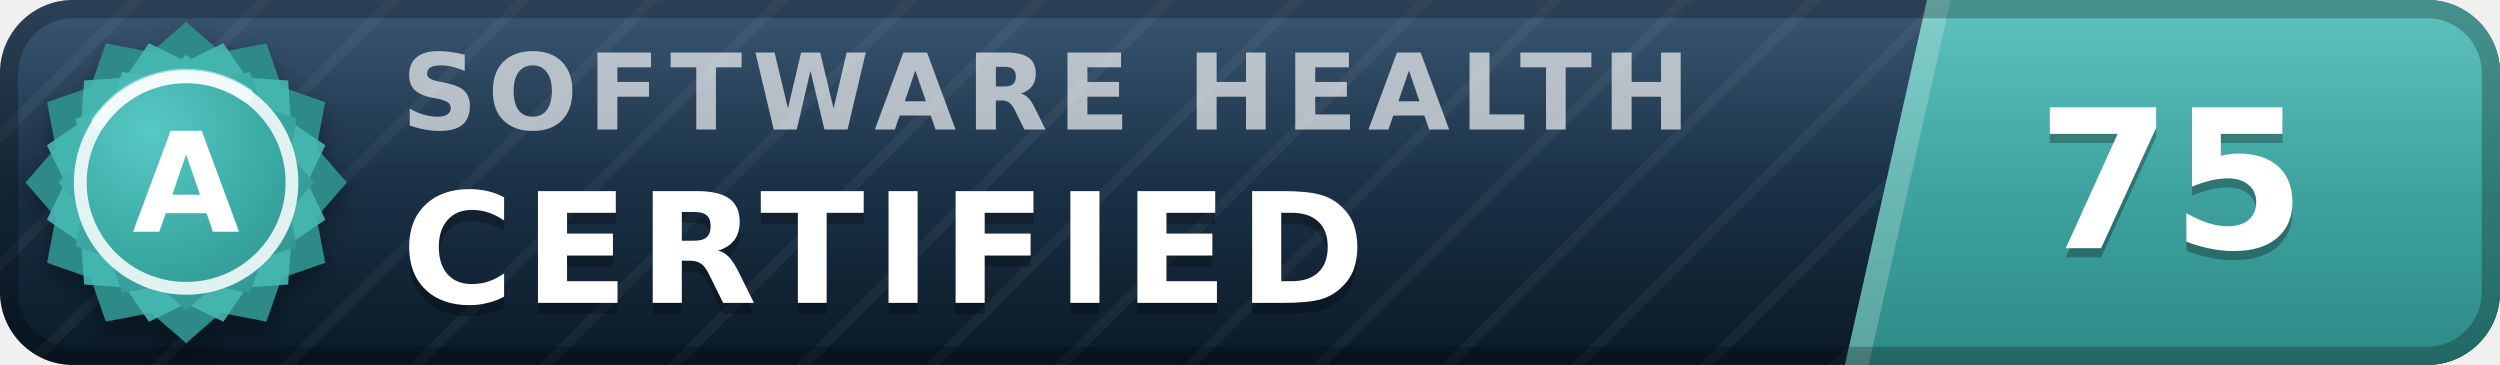
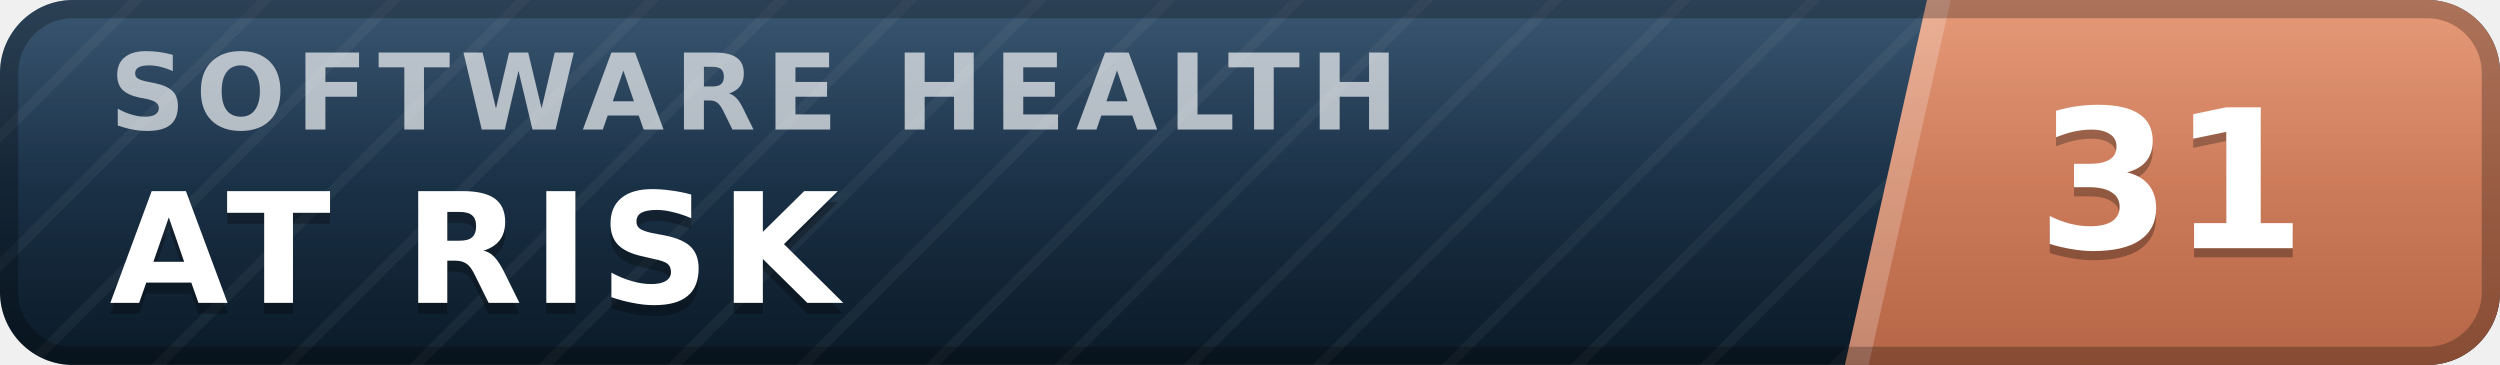
- <svg xmlns="http://www.w3.org/2000/svg" width="137" height="20" viewBox="0 0 137 20" role="img" aria-label="inspect.software software health index 75 of 100, certified (grade A)" font-family="Verdana,DejaVu Sans,Geneva,sans-serif">
+ <svg xmlns="http://www.w3.org/2000/svg" width="137" height="20" viewBox="0 0 137 20" role="img" aria-label="inspect.software software health index 31 of 100, at risk" font-family="Verdana,DejaVu Sans,Geneva,sans-serif">
  <defs>
    <linearGradient id="plate" x1="0" y1="0" x2="0" y2="1">
      <stop offset="0" stop-color="#1d3d5c" />
      <stop offset="1" stop-color="#0a1926" />
    </linearGradient>
    <linearGradient id="endplate" x1="0" y1="0" x2="0" y2="1">
-       <stop offset="0" stop-color="#46b8b3" />
-       <stop offset="1" stop-color="#2d8a86" />
+       <stop offset="0" stop-color="#e18a64" />
+       <stop offset="1" stop-color="#b56546" />
    </linearGradient>
    <linearGradient id="gloss" x1="0" y1="0" x2="0" y2="1">
      <stop offset="0" stop-color="#fff" stop-opacity=".13" />
      <stop offset=".5" stop-color="#fff" stop-opacity=".03" />
      <stop offset="1" stop-color="#fff" stop-opacity="0" />
    </linearGradient>
    <pattern id="guilloche" width="5" height="5" patternUnits="userSpaceOnUse" patternTransform="rotate(45)">
      <line x1="0" y1="0" x2="0" y2="5" stroke="#fff" stroke-opacity=".045" stroke-width="1.1" />
    </pattern>
    <clipPath id="rounded">
      <rect width="137" height="20" rx="4" />
    </clipPath>
-     <radialGradient id="sealFace" cx=".36" cy=".3" r=".95">
-       <stop offset="0" stop-color="#57c9c4" />
-       <stop offset=".55" stop-color="#38a6a1" />
-       <stop offset="1" stop-color="#2d8a86" />
-     </radialGradient>
-     <filter id="sealShadow" x="-40%" y="-40%" width="180%" height="180%">
-       <feDropShadow dx="0" dy="0.7" stdDeviation="0.7" flood-color="#000" flood-opacity="0.38" />
-     </filter>
  </defs>
  <g clip-path="url(#rounded)">
    <rect width="137" height="20" fill="url(#plate)" />
    <rect width="137" height="20" fill="url(#guilloche)" />
    <polygon points="105.6,0 137,0 137,20 101.1,20" fill="url(#endplate)" />
    <polygon points="105.6,0 106.9,0 102.4,20 101.1,20" fill="#fff" fill-opacity=".22" />
-     <text x="22.0" y="7.1" font-size="5.8" letter-spacing="0.55" fill="#fff" fill-opacity=".66" font-weight="bold" textLength="76.3" lengthAdjust="spacing">SOFTWARE HEALTH</text>
-     <text x="22.0" y="17.2" font-size="8.4" fill="#000" fill-opacity=".3" font-weight="bold" letter-spacing="0.55" textLength="57.7" lengthAdjust="spacing">CERTIFIED</text>
-     <text x="22.0" y="16.6" font-size="8.4" fill="#fff" font-weight="bold" letter-spacing="0.55" textLength="57.7" lengthAdjust="spacing">CERTIFIED</text>
-     <text x="119.0" y="14.1" font-size="10.6" fill="#000" fill-opacity=".3" font-weight="bold" text-anchor="middle">75</text>
-     <text x="119.0" y="13.6" font-size="10.6" fill="#fff" font-weight="bold" text-anchor="middle">75</text>
+     <text x="6.0" y="7.1" font-size="5.8" letter-spacing="0.55" fill="#fff" fill-opacity=".66" font-weight="bold" textLength="76.3" lengthAdjust="spacing">SOFTWARE HEALTH</text>
+     <text x="6.0" y="17.2" font-size="8.4" fill="#000" fill-opacity=".3" font-weight="bold" letter-spacing="0.55" textLength="43.3" lengthAdjust="spacing">AT RISK</text>
+     <text x="6.0" y="16.6" font-size="8.4" fill="#fff" font-weight="bold" letter-spacing="0.55" textLength="43.3" lengthAdjust="spacing">AT RISK</text>
+     <text x="119.0" y="14.1" font-size="10.6" fill="#000" fill-opacity=".3" font-weight="bold" text-anchor="middle">31</text>
+     <text x="119.0" y="13.6" font-size="10.6" fill="#fff" font-weight="bold" text-anchor="middle">31</text>
    <rect width="137" height="20" fill="url(#gloss)" />
  </g>
  <rect x=".5" y=".5" width="136" height="19" rx="3.5" fill="none" stroke="#000" stroke-opacity=".25" />
-   <g filter="url(#sealShadow)">
-     <path d="M10.20 1.20 L12.11 2.86 L14.60 2.38 L15.43 4.77 L17.82 5.60 L17.34 8.09 L19.00 10.00 L17.34 11.91 L17.82 14.40 L15.43 15.23 L14.60 17.62 L12.11 17.14 L10.20 18.80 L8.29 17.14 L5.80 17.62 L4.97 15.23 L2.58 14.40 L3.06 11.91 L1.40 10.00 L3.06 8.09 L2.58 5.60 L4.97 4.77 L5.80 2.38 L8.29 2.86 L10.20 1.20 Z" fill="#2d8a86" />
-   </g>
-   <path d="M12.24 2.37 L13.52 4.25 L15.79 4.41 L15.95 6.68 L17.83 7.96 L16.84 10.00 L17.83 12.04 L15.95 13.32 L15.79 15.59 L13.52 15.75 L12.24 17.63 L10.20 16.64 L8.16 17.63 L6.88 15.75 L4.61 15.59 L4.45 13.32 L2.57 12.04 L3.56 10.00 L2.57 7.96 L4.45 6.68 L4.61 4.41 L6.88 4.25 L8.16 2.37 L10.20 3.36 L12.24 2.37 Z" fill="#46b8b3" fill-opacity=".9" />
-   <path d="M10.20 3.00 L11.72 4.32 L13.70 3.94 L14.36 5.84 L16.26 6.50 L15.88 8.48 L17.20 10.00 L15.88 11.52 L16.26 13.50 L14.36 14.16 L13.70 16.06 L11.72 15.68 L10.20 17.00 L8.68 15.68 L6.70 16.06 L6.04 14.16 L4.14 13.50 L4.52 11.52 L3.20 10.00 L4.52 8.48 L4.14 6.50 L6.04 5.84 L6.70 3.94 L8.68 4.32 L10.20 3.00 Z" fill="url(#sealFace)" />
-   <circle cx="10.2" cy="10.0" r="5.8" fill="none" stroke="#fff" stroke-opacity=".85" stroke-width=".7" />
-   <path d="M5.4 6.7 A5.8 5.8 0 0 1 13.5 5.2" stroke="#fff" stroke-opacity=".5" stroke-width=".8" fill="none" stroke-linecap="round" />
-   <text x="10.2" y="12.7" font-size="7.6" fill="#fff" font-weight="bold" text-anchor="middle" letter-spacing=".2">A</text>
</svg>
